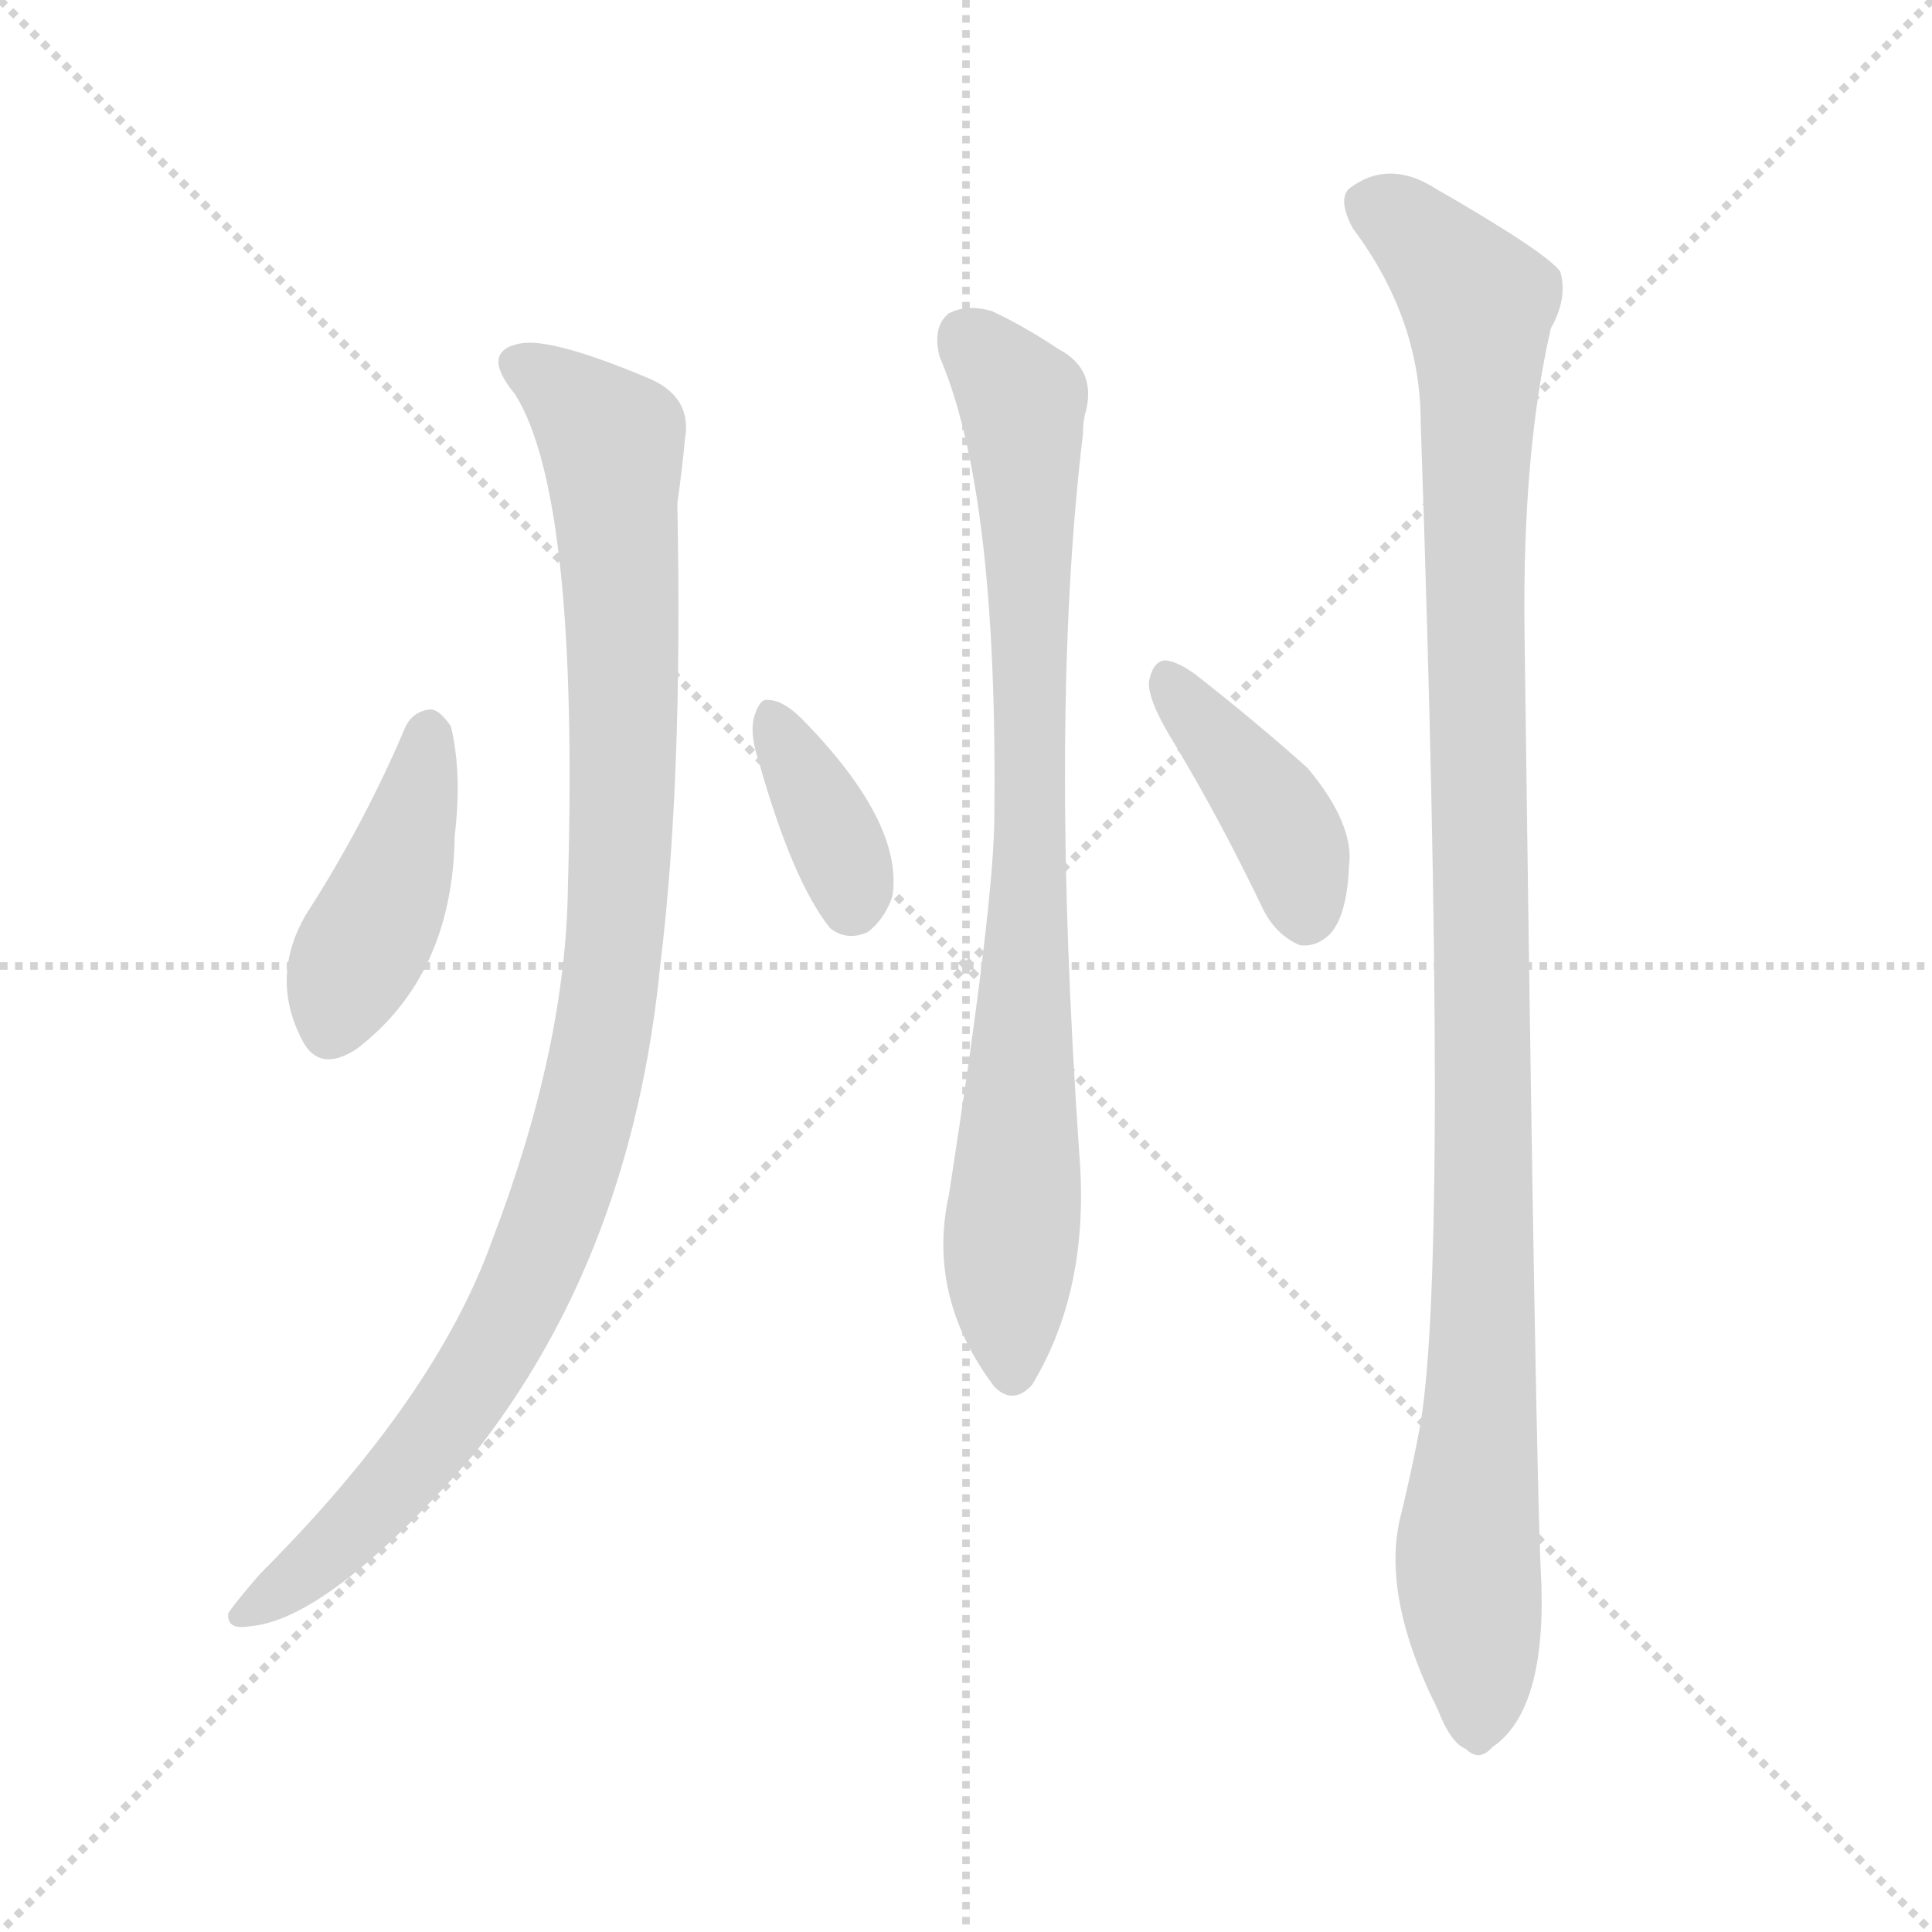
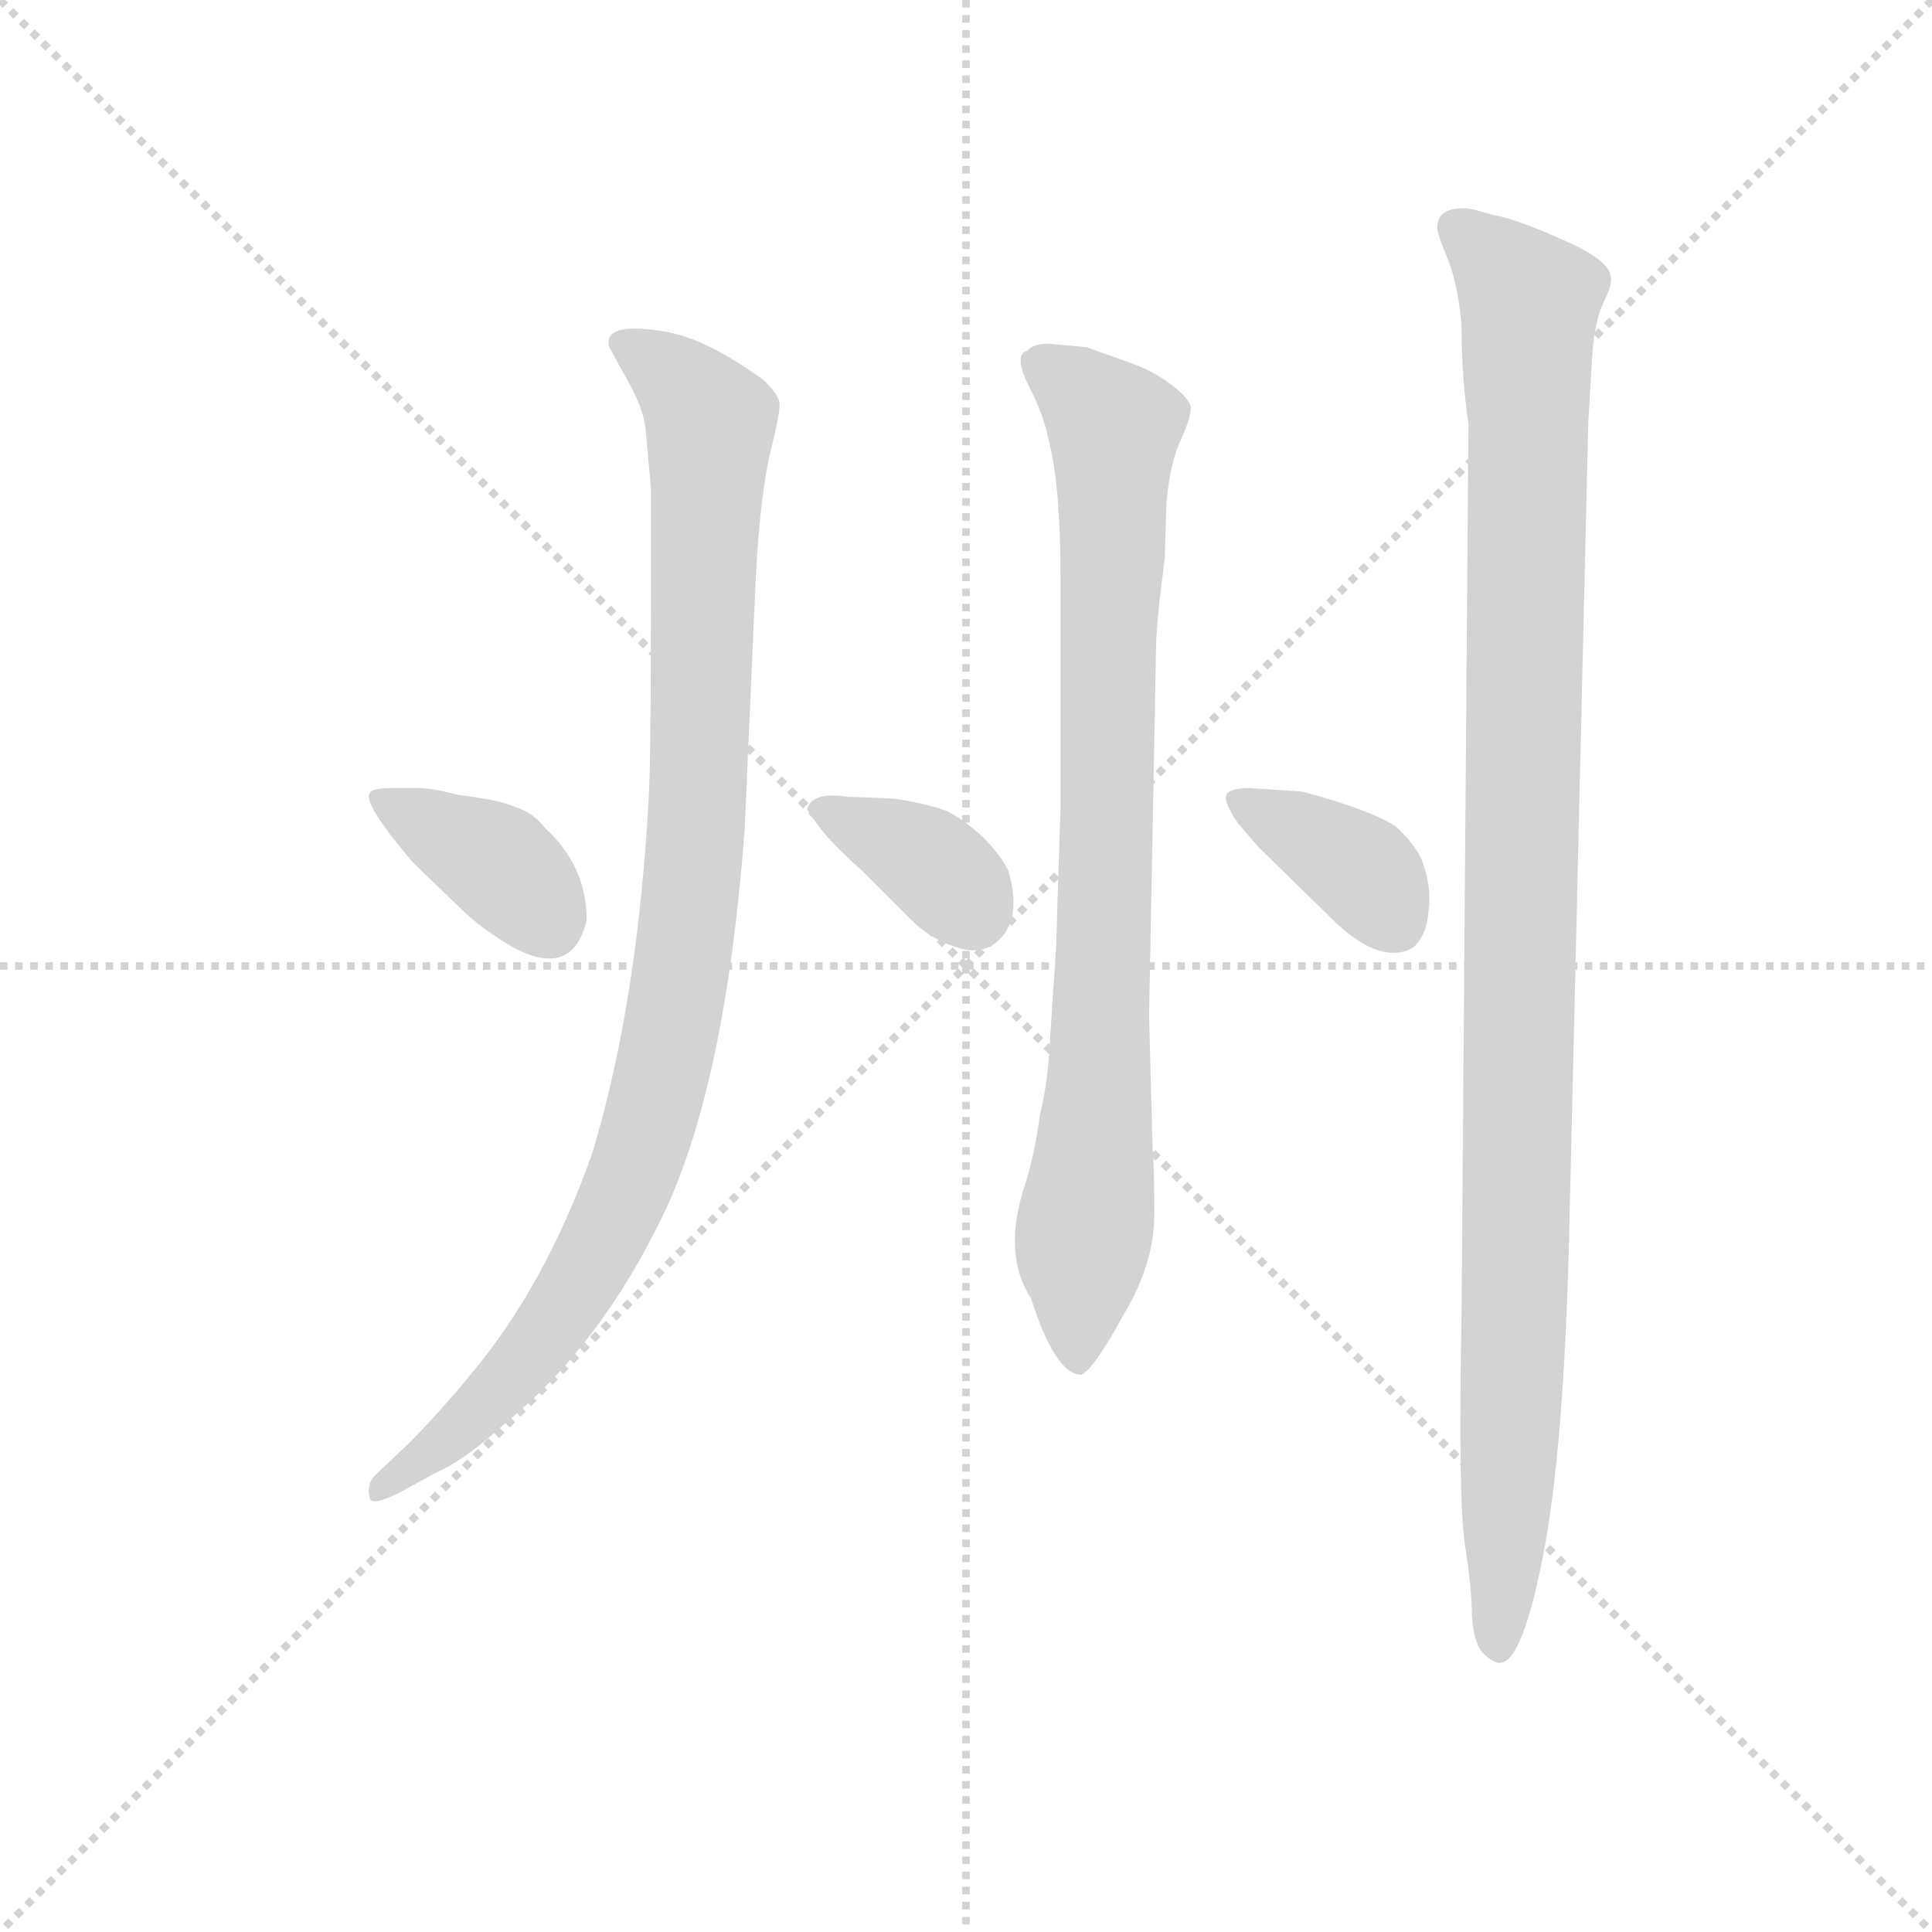
<svg xmlns="http://www.w3.org/2000/svg" version="1.1" viewBox="0 0 1024 1024">
  <g stroke="lightgray" stroke-dasharray="1,1" stroke-width="1" transform="scale(4, 4)">
    <line x1="0" y1="0" x2="256" y2="256" />
    <line x1="256" y1="0" x2="0" y2="256" />
    <line x1="128" y1="0" x2="128" y2="256" />
    <line x1="0" y1="128" x2="256" y2="128" />
  </g>
-   <g transform="scale(1, -1) translate(0, -900)">
+   <g transform="scale(0.92, -0.92) translate(60, -830)">
    <style type="text/css">
      
        @keyframes keyframes0 {
          from {
            stroke: blue;
-             stroke-dashoffset: 421;
+             stroke-dashoffset: 375;
            stroke-width: 128;
          }
-           58% {
+           55% {
            animation-timing-function: step-end;
            stroke: blue;
            stroke-dashoffset: 0;
            stroke-width: 128;
          }
          to {
            stroke: black;
            stroke-width: 1024;
          }
        }
        #make-me-a-hanzi-animation-0 {
-           animation: keyframes0 0.593s both;
+           animation: keyframes0 0.555s both;
          animation-delay: 0s;
          animation-timing-function: linear;
        }
      
        @keyframes keyframes1 {
          from {
            stroke: blue;
-             stroke-dashoffset: 1003;
+             stroke-dashoffset: 997;
            stroke-width: 128;
          }
-           77% {
+           76% {
            animation-timing-function: step-end;
            stroke: blue;
            stroke-dashoffset: 0;
            stroke-width: 128;
          }
          to {
            stroke: black;
            stroke-width: 1024;
          }
        }
        #make-me-a-hanzi-animation-1 {
-           animation: keyframes1 1.066s both;
-           animation-delay: 0.593s;
+           animation: keyframes1 1.061s both;
+           animation-delay: 0.555s;
          animation-timing-function: linear;
        }
      
        @keyframes keyframes2 {
          from {
            stroke: blue;
            stroke-dashoffset: 364;
            stroke-width: 128;
          }
          54% {
            animation-timing-function: step-end;
            stroke: blue;
            stroke-dashoffset: 0;
            stroke-width: 128;
          }
          to {
            stroke: black;
            stroke-width: 1024;
          }
        }
        #make-me-a-hanzi-animation-2 {
          animation: keyframes2 0.546s both;
-           animation-delay: 1.659s;
+           animation-delay: 1.617s;
          animation-timing-function: linear;
        }
      
        @keyframes keyframes3 {
          from {
            stroke: blue;
-             stroke-dashoffset: 816;
+             stroke-dashoffset: 849;
            stroke-width: 128;
          }
          73% {
            animation-timing-function: step-end;
            stroke: blue;
            stroke-dashoffset: 0;
            stroke-width: 128;
          }
          to {
            stroke: black;
            stroke-width: 1024;
          }
        }
        #make-me-a-hanzi-animation-3 {
-           animation: keyframes3 0.914s both;
-           animation-delay: 2.205s;
+           animation: keyframes3 0.941s both;
+           animation-delay: 2.163s;
          animation-timing-function: linear;
        }
      
        @keyframes keyframes4 {
          from {
            stroke: blue;
-             stroke-dashoffset: 405;
+             stroke-dashoffset: 373;
            stroke-width: 128;
          }
-           57% {
+           55% {
            animation-timing-function: step-end;
            stroke: blue;
            stroke-dashoffset: 0;
            stroke-width: 128;
          }
          to {
            stroke: black;
            stroke-width: 1024;
          }
        }
        #make-me-a-hanzi-animation-4 {
-           animation: keyframes4 0.58s both;
-           animation-delay: 3.119s;
+           animation: keyframes4 0.554s both;
+           animation-delay: 3.104s;
          animation-timing-function: linear;
        }
      
        @keyframes keyframes5 {
          from {
            stroke: blue;
-             stroke-dashoffset: 1083;
+             stroke-dashoffset: 1090;
            stroke-width: 128;
          }
          78% {
            animation-timing-function: step-end;
            stroke: blue;
            stroke-dashoffset: 0;
            stroke-width: 128;
          }
          to {
            stroke: black;
            stroke-width: 1024;
          }
        }
        #make-me-a-hanzi-animation-5 {
-           animation: keyframes5 1.131s both;
-           animation-delay: 3.699s;
+           animation: keyframes5 1.137s both;
+           animation-delay: 3.657s;
          animation-timing-function: linear;
        }
      
    </style>
-     <path d="M 215 515 Q 193 463 162 415 Q 143 382 160 349 Q 169 331 189 344 Q 240 383 241 457 Q 245 490 239 515 Q 233 524 228 524 Q 219 523 215 515 Z" fill="lightgray" />
-     <path d="M 273 691 Q 307 637 301 430 Q 300 345 261 243 Q 231 159 138 66 Q 125 51 121 45 Q 120 36 132 38 Q 174 41 251 129 Q 335 235 350 389 Q 362 486 359 633 Q 362 655 363 667 Q 367 689 345 699 Q 293 721 276 718 Q 254 714 273 691 Z" fill="lightgray" />
-     <path d="M 402 497 Q 420 433 440 408 Q 449 401 460 406 Q 469 413 473 425 Q 479 464 425 519 Q 415 529 407 529 Q 403 530 400 521 Q 397 512 402 497 Z" fill="lightgray" />
-     <path d="M 498 711 Q 529 639 527 467 Q 527 422 503 267 Q 491 213 527 165 Q 537 155 547 166 Q 578 217 572 289 Q 556 521 574 670 Q 574 676 575 680 Q 582 704 561 715 Q 543 727 526 735 Q 513 739 503 734 Q 494 727 498 711 Z" fill="lightgray" />
-     <path d="M 623 505 Q 647 465 670 417 Q 677 404 689 399 Q 698 398 705 405 Q 714 415 715 441 Q 718 463 693 493 Q 665 518 633 543 Q 623 550 617 550 Q 611 549 609 539 Q 608 529 623 505 Z" fill="lightgray" />
-     <path d="M 743 99 Q 731 56 762 -6 Q 769 -24 777 -27 Q 784 -34 791 -26 Q 819 -7 817 60 Q 814 109 808 567 Q 807 661 822 726 Q 831 742 827 756 Q 820 766 761 800 Q 736 816 715 800 Q 709 794 717 779 Q 753 731 753 676 Q 768 238 753 146 Q 749 124 743 99 Z" fill="lightgray" />
+     <path d="M 181 376 L 166 376 Q 154 376 153 373 Q 149 367 178 333 L 205 307 Q 217 295 236 284 Q 270 266 278 300 Q 278 331 254 353 Q 247 362 237 365 Q 229 369 204 372 Q 189 376 181 376 Z" fill="lightgray" />
+     <path d="M 170 -30 L 192 -18 Q 208 -11 231 10 Q 286 55 322 130 Q 358 205 369 352 L 375 488 Q 377 537 383 566 Q 390 594 389 598 Q 389 602 380 611 Q 347 635 323 639 Q 287 645 291 630 L 302 610 Q 311 594 312 582 L 315 549 L 315 478 Q 315 403 314 376 Q 308 254 281 165 Q 254 89 211 38 Q 193 16 175 -2 L 156 -20 Q 151 -25 153 -33 Q 154 -38 170 -30 Z" fill="lightgray" />
+     <path d="M 437 328 L 464 301 Q 476 289 489 285 Q 502 280 511 285 Q 530 297 521 328 Q 517 337 506 348 Q 495 358 485 363 Q 470 368 454 370 L 428 371 Q 408 374 405 364 Q 405 363 411 355 Q 417 346 437 328 Z" fill="lightgray" />
+     <path d="M 566 630 L 544 632 Q 535 632 532 628 Q 524 626 532 609 Q 541 592 544 577 Q 551 551 551 496 L 551 365 L 549 304 Q 549 289 547 263 L 545 232 Q 544 208 539 187 Q 536 165 531 149 Q 517 108 534 82 Q 548 38 563 38 Q 570 41 587 72 Q 605 102 605 130 Q 605 158 604 169 L 602 245 L 606 456 Q 606 470 611 508 L 612 540 Q 614 563 620 576 Q 626 589 626 595 Q 626 600 614 609 Q 603 617 591 621 L 566 630 Z" fill="lightgray" />
+     <path d="M 690 374 L 660 376 Q 650 376 647 373 Q 644 369 653 356 L 665 342 L 710 298 Q 736 274 754 284 Q 762 291 763 305 Q 765 319 759 335 Q 754 345 744 354 Q 728 364 690 374 Z" fill="lightgray" />
+     <path d="M 844 118 L 855 586 L 857 620 Q 858 642 863 654 Q 869 666 868 670 Q 868 680 840 692 Q 813 704 801 706 L 790 709 Q 786 710 783 710 Q 768 710 768 699 Q 768 695 774 681 Q 780 666 782 643 Q 782 612 786 586 L 782 72 Q 780 -35 784 -60 Q 788 -86 788 -101 Q 789 -116 794 -122 Q 800 -128 804 -128 Q 817 -128 829 -66 Q 841 -5 844 118 Z" fill="lightgray" />
    <clipPath id="make-me-a-hanzi-clip-0">
-       <path d="M 215 515 Q 193 463 162 415 Q 143 382 160 349 Q 169 331 189 344 Q 240 383 241 457 Q 245 490 239 515 Q 233 524 228 524 Q 219 523 215 515 Z" />
+       <path d="M 181 376 L 166 376 Q 154 376 153 373 Q 149 367 178 333 L 205 307 Q 217 295 236 284 Q 270 266 278 300 Q 278 331 254 353 Q 247 362 237 365 Q 229 369 204 372 Q 189 376 181 376 Z" />
    </clipPath>
-     <path clip-path="url(#make-me-a-hanzi-clip-0)" d="M 227 512 L 210 435 L 176 356" fill="none" id="make-me-a-hanzi-animation-0" stroke-dasharray="293 586" stroke-linecap="round" />
+     <path clip-path="url(#make-me-a-hanzi-clip-0)" d="M 160 370 L 227 333 L 255 301" fill="none" id="make-me-a-hanzi-animation-0" stroke-dasharray="247 494" stroke-linecap="round" />
    <clipPath id="make-me-a-hanzi-clip-1">
-       <path d="M 273 691 Q 307 637 301 430 Q 300 345 261 243 Q 231 159 138 66 Q 125 51 121 45 Q 120 36 132 38 Q 174 41 251 129 Q 335 235 350 389 Q 362 486 359 633 Q 362 655 363 667 Q 367 689 345 699 Q 293 721 276 718 Q 254 714 273 691 Z" />
+       <path d="M 170 -30 L 192 -18 Q 208 -11 231 10 Q 286 55 322 130 Q 358 205 369 352 L 375 488 Q 377 537 383 566 Q 390 594 389 598 Q 389 602 380 611 Q 347 635 323 639 Q 287 645 291 630 L 302 610 Q 311 594 312 582 L 315 549 L 315 478 Q 315 403 314 376 Q 308 254 281 165 Q 254 89 211 38 Q 193 16 175 -2 L 156 -20 Q 151 -25 153 -33 Q 154 -38 170 -30 Z" />
    </clipPath>
-     <path clip-path="url(#make-me-a-hanzi-clip-1)" d="M 277 704 L 310 682 L 322 670 L 325 657 L 330 477 L 317 336 L 281 222 L 254 172 L 202 104 L 129 45" fill="none" id="make-me-a-hanzi-animation-1" stroke-dasharray="875 1750" stroke-linecap="round" />
+     <path clip-path="url(#make-me-a-hanzi-clip-1)" d="M 300 632 L 332 609 L 349 587 L 341 345 L 322 215 L 305 155 L 268 81 L 226 27 L 158 -27" fill="none" id="make-me-a-hanzi-animation-1" stroke-dasharray="869 1738" stroke-linecap="round" />
    <clipPath id="make-me-a-hanzi-clip-2">
-       <path d="M 402 497 Q 420 433 440 408 Q 449 401 460 406 Q 469 413 473 425 Q 479 464 425 519 Q 415 529 407 529 Q 403 530 400 521 Q 397 512 402 497 Z" />
+       <path d="M 437 328 L 464 301 Q 476 289 489 285 Q 502 280 511 285 Q 530 297 521 328 Q 517 337 506 348 Q 495 358 485 363 Q 470 368 454 370 L 428 371 Q 408 374 405 364 Q 405 363 411 355 Q 417 346 437 328 Z" />
    </clipPath>
-     <path clip-path="url(#make-me-a-hanzi-clip-2)" d="M 409 520 L 442 457 L 452 422" fill="none" id="make-me-a-hanzi-animation-2" stroke-dasharray="236 472" stroke-linecap="round" />
+     <path clip-path="url(#make-me-a-hanzi-clip-2)" d="M 413 363 L 470 337 L 501 304" fill="none" id="make-me-a-hanzi-animation-2" stroke-dasharray="236 472" stroke-linecap="round" />
    <clipPath id="make-me-a-hanzi-clip-3">
-       <path d="M 498 711 Q 529 639 527 467 Q 527 422 503 267 Q 491 213 527 165 Q 537 155 547 166 Q 578 217 572 289 Q 556 521 574 670 Q 574 676 575 680 Q 582 704 561 715 Q 543 727 526 735 Q 513 739 503 734 Q 494 727 498 711 Z" />
+       <path d="M 566 630 L 544 632 Q 535 632 532 628 Q 524 626 532 609 Q 541 592 544 577 Q 551 551 551 496 L 551 365 L 549 304 Q 549 289 547 263 L 545 232 Q 544 208 539 187 Q 536 165 531 149 Q 517 108 534 82 Q 548 38 563 38 Q 570 41 587 72 Q 605 102 605 130 Q 605 158 604 169 L 602 245 L 606 456 Q 606 470 611 508 L 612 540 Q 614 563 620 576 Q 626 589 626 595 Q 626 600 614 609 Q 603 617 591 621 L 566 630 Z" />
    </clipPath>
-     <path clip-path="url(#make-me-a-hanzi-clip-3)" d="M 512 722 L 543 678 L 547 459 L 535 233 L 537 172" fill="none" id="make-me-a-hanzi-animation-3" stroke-dasharray="688 1376" stroke-linecap="round" />
+     <path clip-path="url(#make-me-a-hanzi-clip-3)" d="M 540 619 L 582 581 L 574 221 L 562 45" fill="none" id="make-me-a-hanzi-animation-3" stroke-dasharray="721 1442" stroke-linecap="round" />
    <clipPath id="make-me-a-hanzi-clip-4">
-       <path d="M 623 505 Q 647 465 670 417 Q 677 404 689 399 Q 698 398 705 405 Q 714 415 715 441 Q 718 463 693 493 Q 665 518 633 543 Q 623 550 617 550 Q 611 549 609 539 Q 608 529 623 505 Z" />
+       <path d="M 690 374 L 660 376 Q 650 376 647 373 Q 644 369 653 356 L 665 342 L 710 298 Q 736 274 754 284 Q 762 291 763 305 Q 765 319 759 335 Q 754 345 744 354 Q 728 364 690 374 Z" />
    </clipPath>
-     <path clip-path="url(#make-me-a-hanzi-clip-4)" d="M 618 541 L 676 469 L 687 446 L 691 415" fill="none" id="make-me-a-hanzi-animation-4" stroke-dasharray="277 554" stroke-linecap="round" />
+     <path clip-path="url(#make-me-a-hanzi-clip-4)" d="M 655 370 L 717 334 L 744 298" fill="none" id="make-me-a-hanzi-animation-4" stroke-dasharray="245 490" stroke-linecap="round" />
    <clipPath id="make-me-a-hanzi-clip-5">
-       <path d="M 743 99 Q 731 56 762 -6 Q 769 -24 777 -27 Q 784 -34 791 -26 Q 819 -7 817 60 Q 814 109 808 567 Q 807 661 822 726 Q 831 742 827 756 Q 820 766 761 800 Q 736 816 715 800 Q 709 794 717 779 Q 753 731 753 676 Q 768 238 753 146 Q 749 124 743 99 Z" />
+       <path d="M 844 118 L 855 586 L 857 620 Q 858 642 863 654 Q 869 666 868 670 Q 868 680 840 692 Q 813 704 801 706 L 790 709 Q 786 710 783 710 Q 768 710 768 699 Q 768 695 774 681 Q 780 666 782 643 Q 782 612 786 586 L 782 72 Q 780 -35 784 -60 Q 788 -86 788 -101 Q 789 -116 794 -122 Q 800 -128 804 -128 Q 817 -128 829 -66 Q 841 -5 844 118 Z" />
    </clipPath>
-     <path clip-path="url(#make-me-a-hanzi-clip-5)" d="M 728 792 L 773 753 L 784 727 L 787 219 L 778 81 L 783 -12" fill="none" id="make-me-a-hanzi-animation-5" stroke-dasharray="955 1910" stroke-linecap="round" />
+     <path clip-path="url(#make-me-a-hanzi-clip-5)" d="M 780 699 L 821 655 L 814 109 L 803 -119" fill="none" id="make-me-a-hanzi-animation-5" stroke-dasharray="962 1924" stroke-linecap="round" />
  </g>
</svg>
